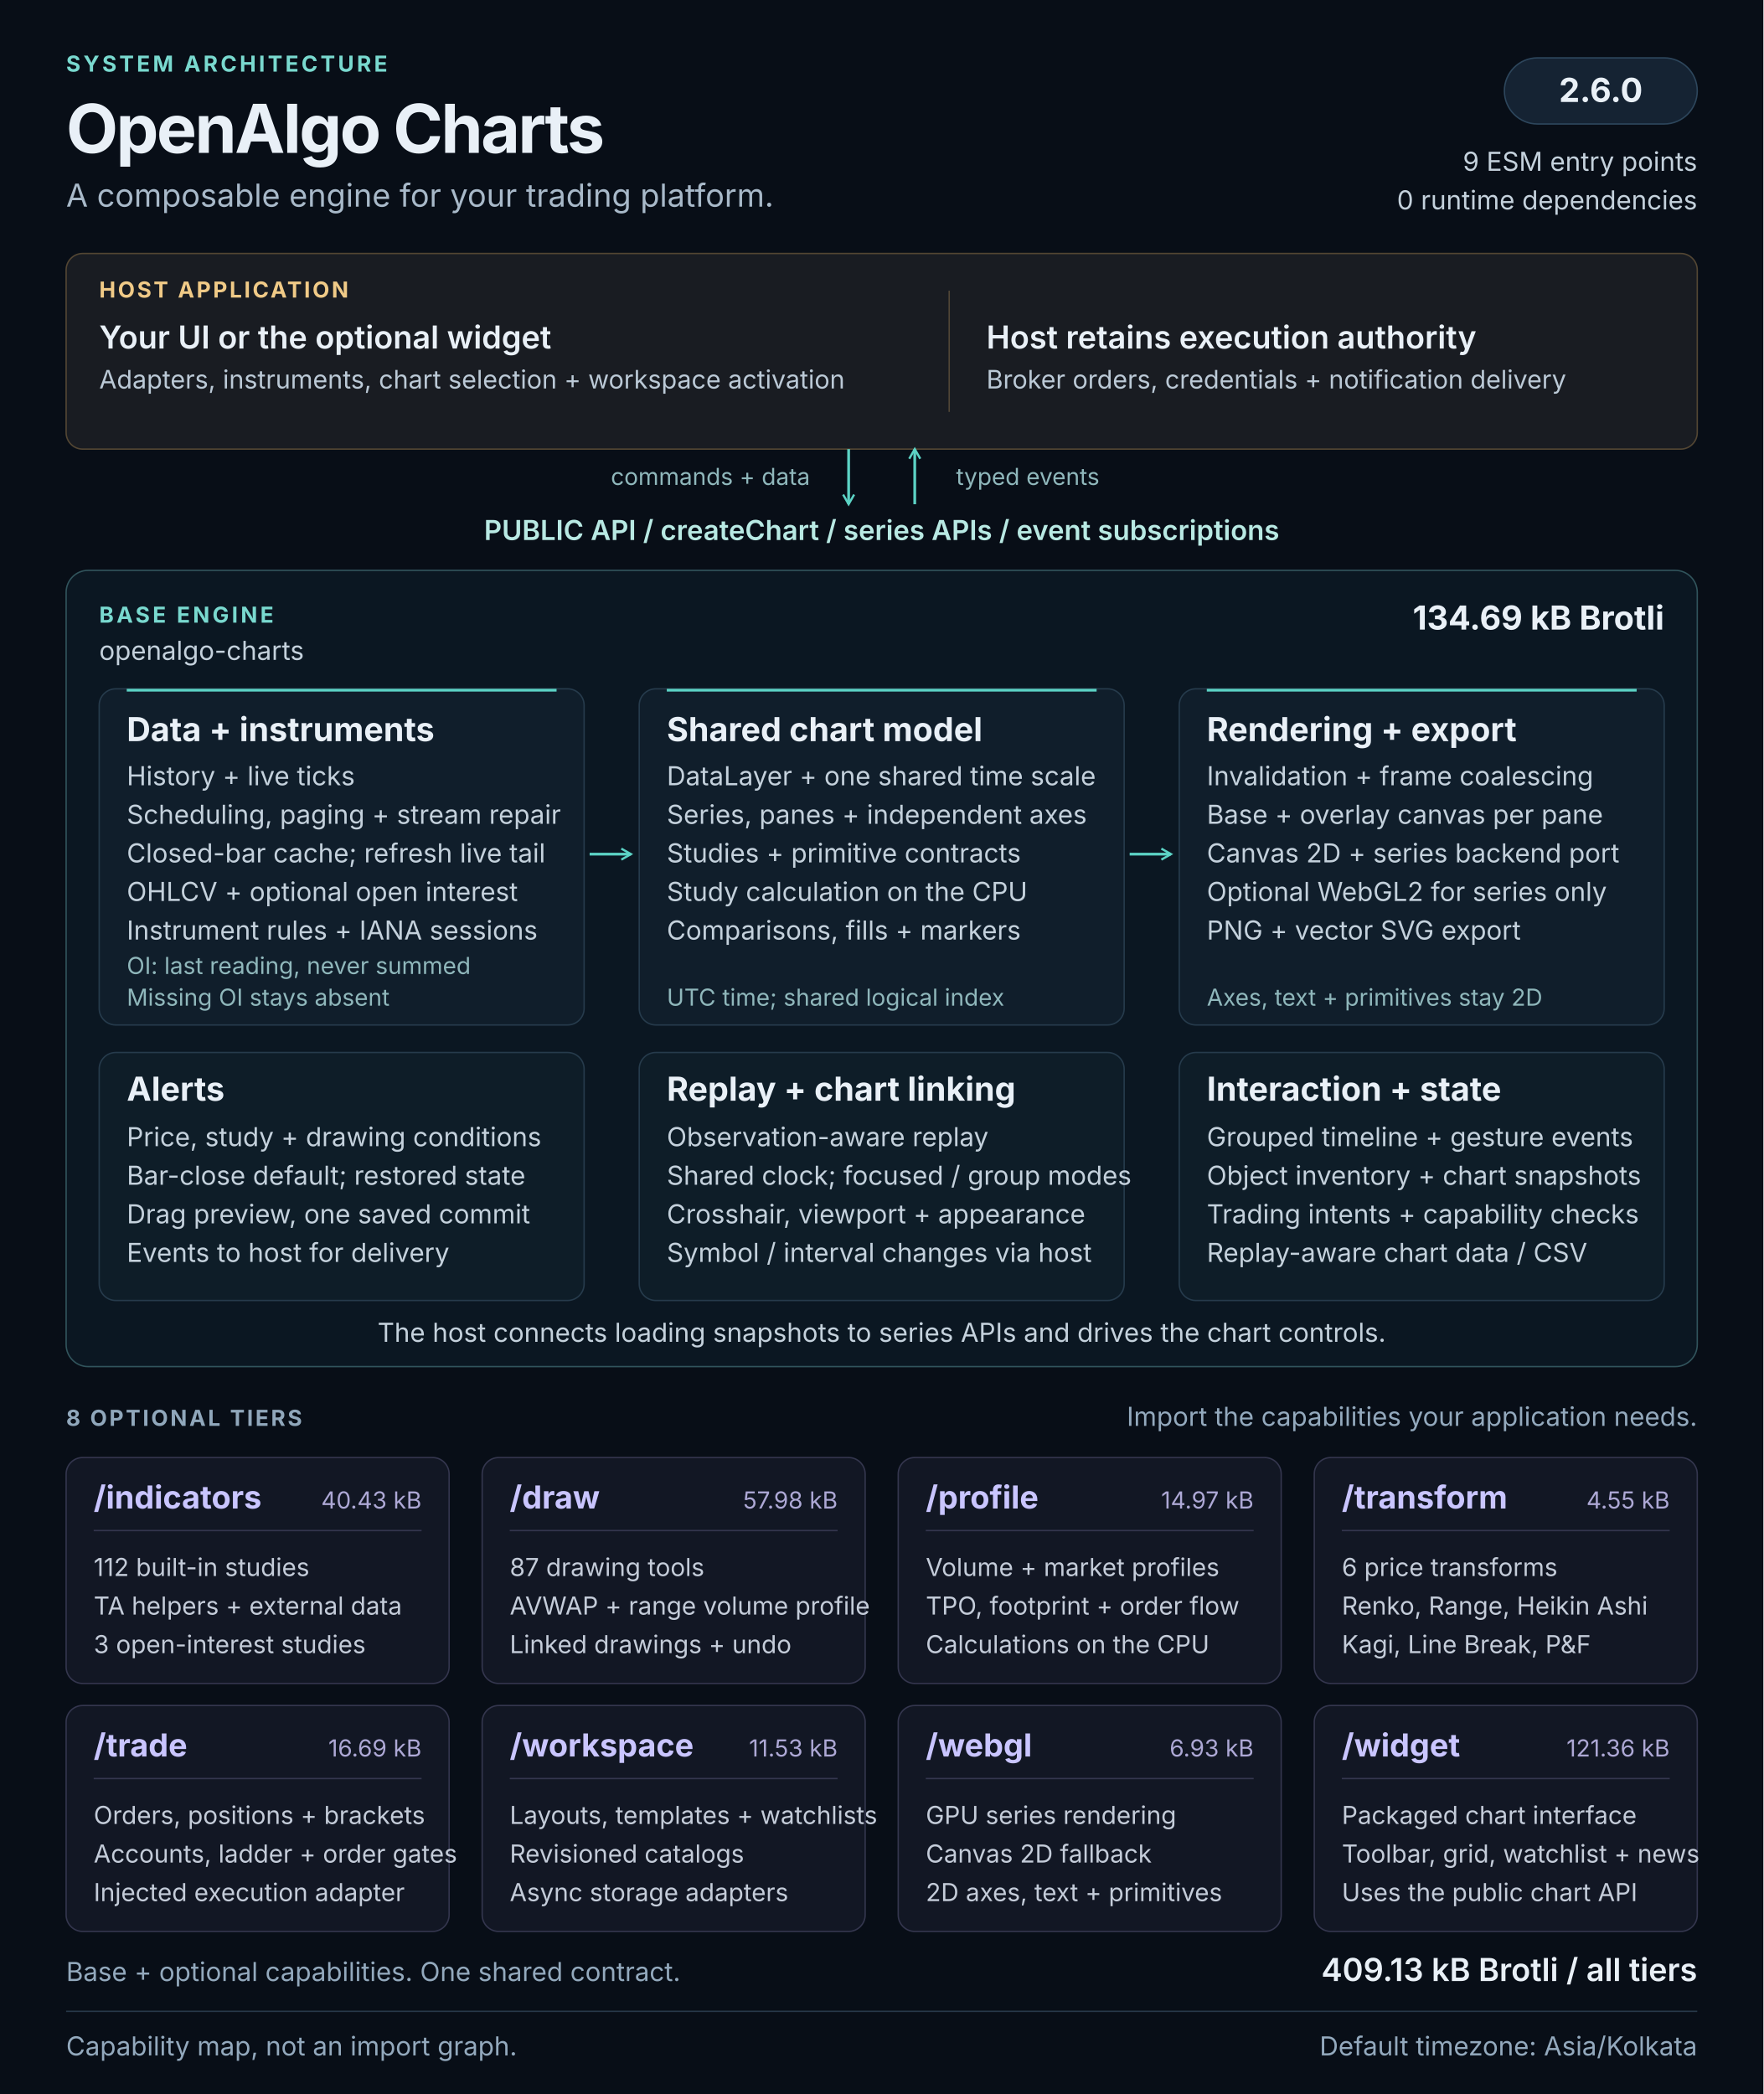
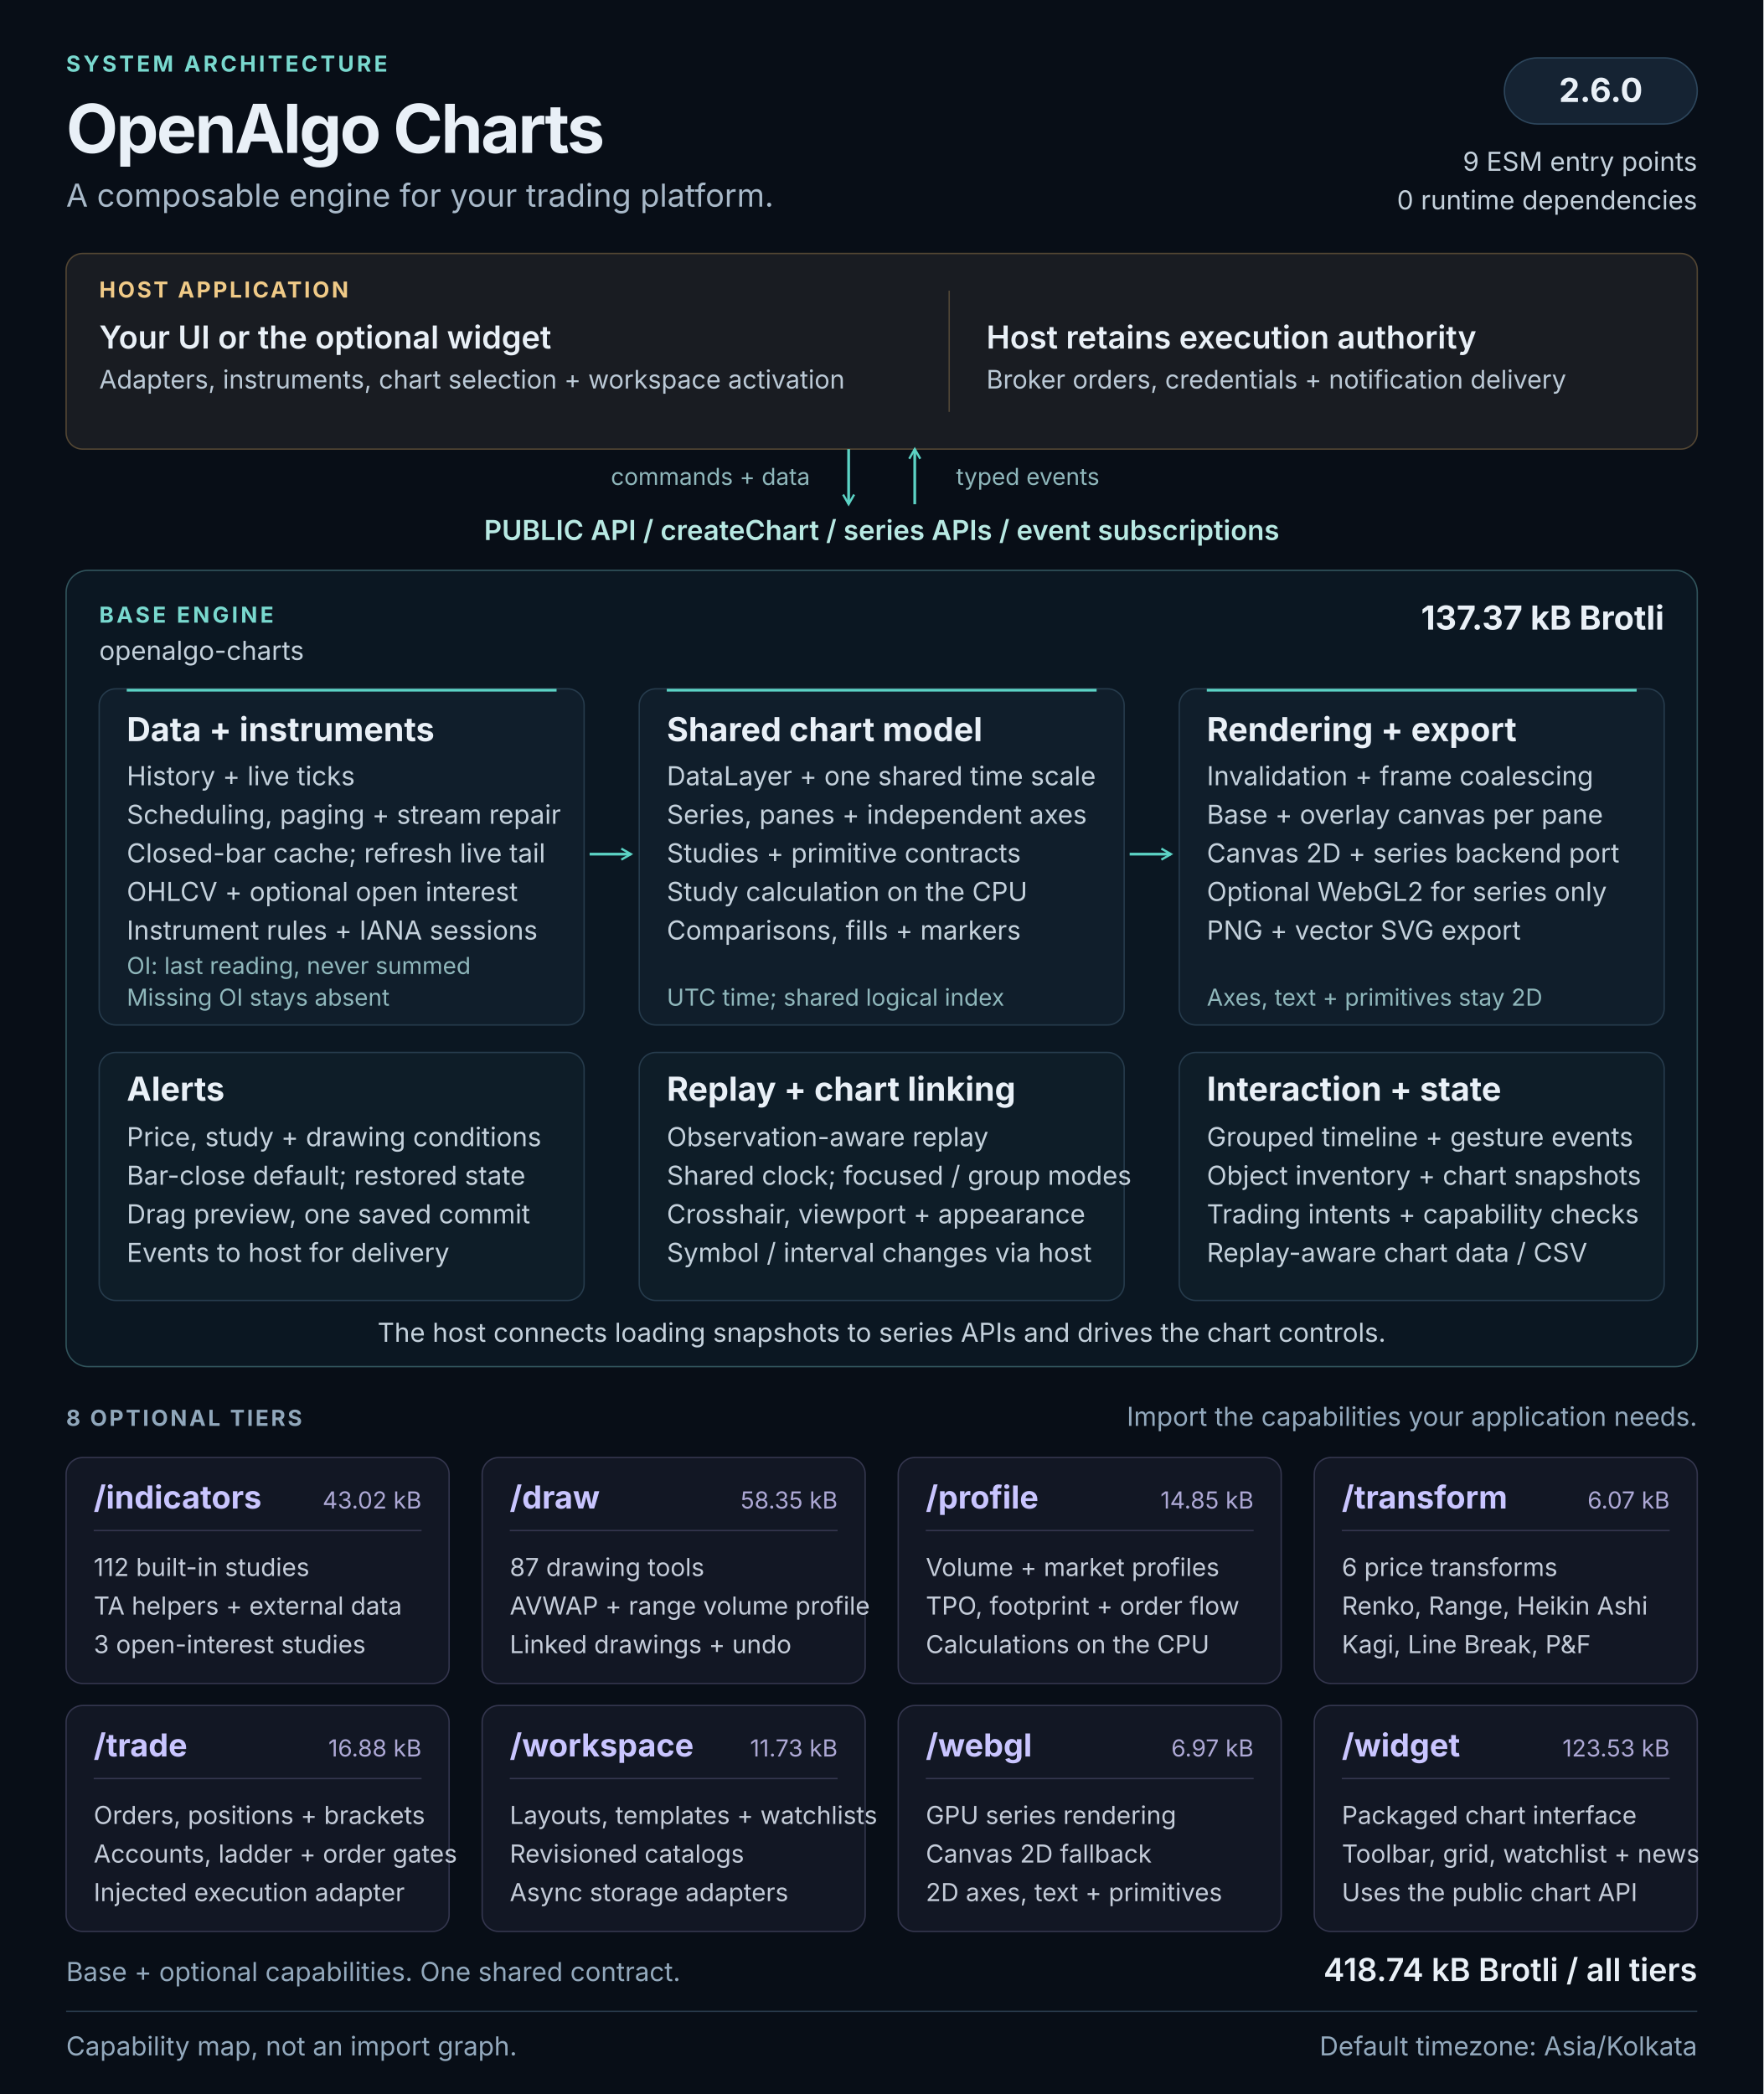
<svg xmlns="http://www.w3.org/2000/svg" width="1280" height="1520" viewBox="0 0 1280 1520" role="img" aria-labelledby="architecture-title architecture-description">
  <defs>
    <marker id="flow-arrow" viewBox="0 0 10 10" refX="8" refY="5" markerWidth="5" markerHeight="5" orient="auto-start-reverse">
      <path d="M1 1L8 5L1 9" fill="none" stroke="#5cd3c5" stroke-width="1.6" />
    </marker>
  </defs>
  <style>
  text { font-family: 'Segoe UI', Inter, Arial, sans-serif; fill: #e9f0f7; }
  .kicker { font-size: 16px; font-weight: 650; letter-spacing: 2px; fill: #79d9cf; }
  .heading { font-size: 49px; font-weight: 700; letter-spacing: -1.5px; }
  .subtitle { font-size: 23px; fill: #a8b9c9; }
  .label { font-size: 16px; font-weight: 650; letter-spacing: 1.6px; fill: #90a7bb; }
  .host-label { font-size: 16px; font-weight: 650; letter-spacing: 1.6px; fill: #f0ca87; }
  .host-title { font-size: 23px; font-weight: 600; }
  .host-body { font-size: 18.5px; fill: #bbc9d6; }
  .api { font-size: 20px; font-weight: 600; fill: #b8e9e3; }
  .panel-title { font-size: 24px; font-weight: 650; }
  .body { font-size: 19px; fill: #c4d1dc; }
  .note { font-size: 17px; fill: #8fb7bb; }
  .tier-title { font-size: 23px; font-weight: 650; fill: #c9c5ff; }
  .tier-size { font-size: 17px; fill: #ada8d5; }
  .tier-body { font-size: 18px; fill: #c4ccd9; }
  .footer { font-size: 19px; fill: #93a9bd; }
</style>
  <rect width="1280" height="1520" fill="#080e17" />
  <text x="48" y="52" class="kicker">SYSTEM ARCHITECTURE</text>
  <text x="48" y="111" class="heading">OpenAlgo Charts</text>
  <text x="48" y="150" class="subtitle">A composable engine for your trading platform.</text>
  <rect x="1092" y="42" width="140" height="48" rx="24" fill="#152333" stroke="#2d465c" />
  <text x="1162" y="74" class="panel-title" text-anchor="middle">2.6.0</text>
  <text x="1232" y="124" class="body" text-anchor="end">9 ESM entry points</text>
  <text x="1232" y="152" class="body" text-anchor="end">0 runtime dependencies</text>
  <g id="host" data-panel="true">
    <rect x="48" y="184" width="1184" height="142" rx="12" fill="#191c22" stroke="#534633" />
    <text x="72" y="216" class="host-label">HOST APPLICATION</text>
    <text x="72" y="253" class="host-title">Your UI or the optional widget</text>
    <text x="72" y="282" class="host-body">Adapters, instruments, chart selection + workspace activation</text>
    <path d="M689 211v88" stroke="#514737" />
    <text x="716" y="253" class="host-title">Host retains execution authority</text>
    <text x="716" y="282" class="host-body">Broker orders, credentials + notification delivery</text>
  </g>
  <path d="M616 326v40" stroke="#5cd3c5" stroke-width="2" fill="none" marker-end="url(#flow-arrow)" />
  <path d="M664 366v-40" stroke="#5cd3c5" stroke-width="2" fill="none" marker-end="url(#flow-arrow)" />
  <text x="588" y="352" class="note" text-anchor="end">commands + data</text>
  <text x="694" y="352" class="note">typed events</text>
  <text x="640" y="392" class="api" text-anchor="middle">PUBLIC API  /  createChart  /  series APIs  /  event subscriptions</text>
  <g id="base-engine">
    <rect x="48" y="414" width="1184" height="578" rx="16" fill="#0b1722" stroke="#31545c" />
    <text x="72" y="452" class="kicker">BASE ENGINE</text>
    <text x="72" y="479" class="body">openalgo-charts</text>
-     <text x="1208" y="457" class="panel-title" text-anchor="end">134.69 kB Brotli</text>
+     <text x="1208" y="457" class="panel-title" text-anchor="end">137.37 kB Brotli</text>
    <g id="data-pipeline" data-panel="true">
      <rect x="72" y="500" width="352" height="244" rx="12" fill="#101e2b" stroke="#263b4c" />
      <path d="M92 501h312" stroke="#5cd3c5" stroke-width="2" />
      <text x="92" y="538" class="panel-title">Data + instruments</text>
      <text x="92" y="570" class="body">History + live ticks</text>
      <text x="92" y="598" class="body">Scheduling, paging + stream repair</text>
      <text x="92" y="626" class="body">Closed-bar cache; refresh live tail</text>
      <text x="92" y="654" class="body">OHLCV + optional open interest</text>
      <text x="92" y="682" class="body">Instrument rules + IANA sessions</text>
      <text x="92" y="707" class="note">OI: last reading, never summed</text>
      <text x="92" y="730" class="note">Missing OI stays absent</text>
    </g>
    <g id="chart-model" data-panel="true">
      <rect x="464" y="500" width="352" height="244" rx="12" fill="#101e2b" stroke="#263b4c" />
      <path d="M484 501h312" stroke="#5cd3c5" stroke-width="2" />
      <text x="484" y="538" class="panel-title">Shared chart model</text>
      <text x="484" y="570" class="body">DataLayer + one shared time scale</text>
      <text x="484" y="598" class="body">Series, panes + independent axes</text>
      <text x="484" y="626" class="body">Studies + primitive contracts</text>
      <text x="484" y="654" class="body">Study calculation on the CPU</text>
      <text x="484" y="682" class="body">Comparisons, fills + markers</text>
      <text x="484" y="730" class="note">UTC time; shared logical index</text>
    </g>
    <g id="rendering" data-panel="true">
      <rect x="856" y="500" width="352" height="244" rx="12" fill="#101e2b" stroke="#263b4c" />
      <path d="M876 501h312" stroke="#5cd3c5" stroke-width="2" />
      <text x="876" y="538" class="panel-title">Rendering + export</text>
      <text x="876" y="570" class="body">Invalidation + frame coalescing</text>
      <text x="876" y="598" class="body">Base + overlay canvas per pane</text>
      <text x="876" y="626" class="body">Canvas 2D + series backend port</text>
      <text x="876" y="654" class="body">Optional WebGL2 for series only</text>
      <text x="876" y="682" class="body">PNG + vector SVG export</text>
      <text x="876" y="730" class="note">Axes, text + primitives stay 2D</text>
    </g>
    <path d="M428 620h30" stroke="#5cd3c5" stroke-width="2" fill="none" marker-end="url(#flow-arrow)" />
    <path d="M820 620h30" stroke="#5cd3c5" stroke-width="2" fill="none" marker-end="url(#flow-arrow)" />
    <g id="alerts" data-panel="true">
      <rect x="72" y="764" width="352" height="180" rx="12" fill="#0e1d28" stroke="#263b4c" />
      <text x="92" y="799" class="panel-title">Alerts</text>
      <text x="92" y="832" class="body">Price, study + drawing conditions</text>
      <text x="92" y="860" class="body">Bar-close default; restored state</text>
      <text x="92" y="888" class="body">Drag preview, one saved commit</text>
      <text x="92" y="916" class="body">Events to host for delivery</text>
    </g>
    <g id="replay-linking" data-panel="true">
      <rect x="464" y="764" width="352" height="180" rx="12" fill="#0e1d28" stroke="#263b4c" />
      <text x="484" y="799" class="panel-title">Replay + chart linking</text>
      <text x="484" y="832" class="body">Observation-aware replay</text>
      <text x="484" y="860" class="body">Shared clock; focused / group modes</text>
      <text x="484" y="888" class="body">Crosshair, viewport + appearance</text>
      <text x="484" y="916" class="body">Symbol / interval changes via host</text>
    </g>
    <g id="interaction-state" data-panel="true">
      <rect x="856" y="764" width="352" height="180" rx="12" fill="#0e1d28" stroke="#263b4c" />
      <text x="876" y="799" class="panel-title">Interaction + state</text>
      <text x="876" y="832" class="body">Grouped timeline + gesture events</text>
      <text x="876" y="860" class="body">Object inventory + chart snapshots</text>
      <text x="876" y="888" class="body">Trading intents + capability checks</text>
      <text x="876" y="916" class="body">Replay-aware chart data / CSV</text>
    </g>
    <text x="640" y="974" class="body" text-anchor="middle">The host connects loading snapshots to series APIs and drives the chart controls.</text>
  </g>
  <text x="48" y="1035" class="label">8 OPTIONAL TIERS</text>
  <text x="1232" y="1035" class="footer" text-anchor="end">Import the capabilities your application needs.</text>
  <g id="tier-indicators" data-panel="true">
    <rect x="48" y="1058" width="278" height="164" rx="12" fill="#121724" stroke="#34364e" />
    <text x="68" y="1095" class="tier-title">/indicators</text>
-     <text x="306" y="1095" class="tier-size" text-anchor="end">40.43 kB</text>
+     <text x="306" y="1095" class="tier-size" text-anchor="end">43.02 kB</text>
    <path d="M68 1111h238" stroke="#34364e" />
    <text x="68" y="1144" class="tier-body">112 built-in studies</text>
    <text x="68" y="1172" class="tier-body">TA helpers + external data</text>
    <text x="68" y="1200" class="tier-body">3 open-interest studies</text>
  </g>
  <g id="tier-draw" data-panel="true">
    <rect x="350" y="1058" width="278" height="164" rx="12" fill="#121724" stroke="#34364e" />
    <text x="370" y="1095" class="tier-title">/draw</text>
-     <text x="608" y="1095" class="tier-size" text-anchor="end">57.98 kB</text>
+     <text x="608" y="1095" class="tier-size" text-anchor="end">58.35 kB</text>
    <path d="M370 1111h238" stroke="#34364e" />
    <text x="370" y="1144" class="tier-body">87 drawing tools</text>
    <text x="370" y="1172" class="tier-body">AVWAP + range volume profile</text>
    <text x="370" y="1200" class="tier-body">Linked drawings + undo</text>
  </g>
  <g id="tier-profile" data-panel="true">
    <rect x="652" y="1058" width="278" height="164" rx="12" fill="#121724" stroke="#34364e" />
    <text x="672" y="1095" class="tier-title">/profile</text>
-     <text x="910" y="1095" class="tier-size" text-anchor="end">14.97 kB</text>
+     <text x="910" y="1095" class="tier-size" text-anchor="end">14.85 kB</text>
    <path d="M672 1111h238" stroke="#34364e" />
    <text x="672" y="1144" class="tier-body">Volume + market profiles</text>
    <text x="672" y="1172" class="tier-body">TPO, footprint + order flow</text>
    <text x="672" y="1200" class="tier-body">Calculations on the CPU</text>
  </g>
  <g id="tier-transform" data-panel="true">
    <rect x="954" y="1058" width="278" height="164" rx="12" fill="#121724" stroke="#34364e" />
    <text x="974" y="1095" class="tier-title">/transform</text>
-     <text x="1212" y="1095" class="tier-size" text-anchor="end">4.55 kB</text>
+     <text x="1212" y="1095" class="tier-size" text-anchor="end">6.07 kB</text>
    <path d="M974 1111h238" stroke="#34364e" />
    <text x="974" y="1144" class="tier-body">6 price transforms</text>
    <text x="974" y="1172" class="tier-body">Renko, Range, Heikin Ashi</text>
    <text x="974" y="1200" class="tier-body">Kagi, Line Break, P&amp;F</text>
  </g>
  <g id="tier-trade" data-panel="true">
    <rect x="48" y="1238" width="278" height="164" rx="12" fill="#121724" stroke="#34364e" />
    <text x="68" y="1275" class="tier-title">/trade</text>
-     <text x="306" y="1275" class="tier-size" text-anchor="end">16.69 kB</text>
+     <text x="306" y="1275" class="tier-size" text-anchor="end">16.88 kB</text>
    <path d="M68 1291h238" stroke="#34364e" />
    <text x="68" y="1324" class="tier-body">Orders, positions + brackets</text>
    <text x="68" y="1352" class="tier-body">Accounts, ladder + order gates</text>
    <text x="68" y="1380" class="tier-body">Injected execution adapter</text>
  </g>
  <g id="tier-workspace" data-panel="true">
    <rect x="350" y="1238" width="278" height="164" rx="12" fill="#121724" stroke="#34364e" />
    <text x="370" y="1275" class="tier-title">/workspace</text>
-     <text x="608" y="1275" class="tier-size" text-anchor="end">11.53 kB</text>
+     <text x="608" y="1275" class="tier-size" text-anchor="end">11.73 kB</text>
    <path d="M370 1291h238" stroke="#34364e" />
    <text x="370" y="1324" class="tier-body">Layouts, templates + watchlists</text>
    <text x="370" y="1352" class="tier-body">Revisioned catalogs</text>
    <text x="370" y="1380" class="tier-body">Async storage adapters</text>
  </g>
  <g id="tier-webgl" data-panel="true">
    <rect x="652" y="1238" width="278" height="164" rx="12" fill="#121724" stroke="#34364e" />
    <text x="672" y="1275" class="tier-title">/webgl</text>
-     <text x="910" y="1275" class="tier-size" text-anchor="end">6.93 kB</text>
+     <text x="910" y="1275" class="tier-size" text-anchor="end">6.97 kB</text>
    <path d="M672 1291h238" stroke="#34364e" />
    <text x="672" y="1324" class="tier-body">GPU series rendering</text>
    <text x="672" y="1352" class="tier-body">Canvas 2D fallback</text>
    <text x="672" y="1380" class="tier-body">2D axes, text + primitives</text>
  </g>
  <g id="tier-widget" data-panel="true">
    <rect x="954" y="1238" width="278" height="164" rx="12" fill="#121724" stroke="#34364e" />
    <text x="974" y="1275" class="tier-title">/widget</text>
-     <text x="1212" y="1275" class="tier-size" text-anchor="end">121.36 kB</text>
+     <text x="1212" y="1275" class="tier-size" text-anchor="end">123.53 kB</text>
    <path d="M974 1291h238" stroke="#34364e" />
    <text x="974" y="1324" class="tier-body">Packaged chart interface</text>
    <text x="974" y="1352" class="tier-body">Toolbar, grid, watchlist + news</text>
    <text x="974" y="1380" class="tier-body">Uses the public chart API</text>
  </g>
  <text x="48" y="1438" class="footer">Base + optional capabilities. One shared contract.</text>
-   <text x="1232" y="1438" class="host-title" text-anchor="end">409.13 kB Brotli / all tiers</text>
+   <text x="1232" y="1438" class="host-title" text-anchor="end">418.74 kB Brotli / all tiers</text>
  <path d="M48 1460h1184" stroke="#273849" />
  <text x="48" y="1492" class="footer">Capability map, not an import graph.</text>
  <text x="1232" y="1492" class="footer" text-anchor="end">Default timezone: Asia/Kolkata</text>
</svg>
